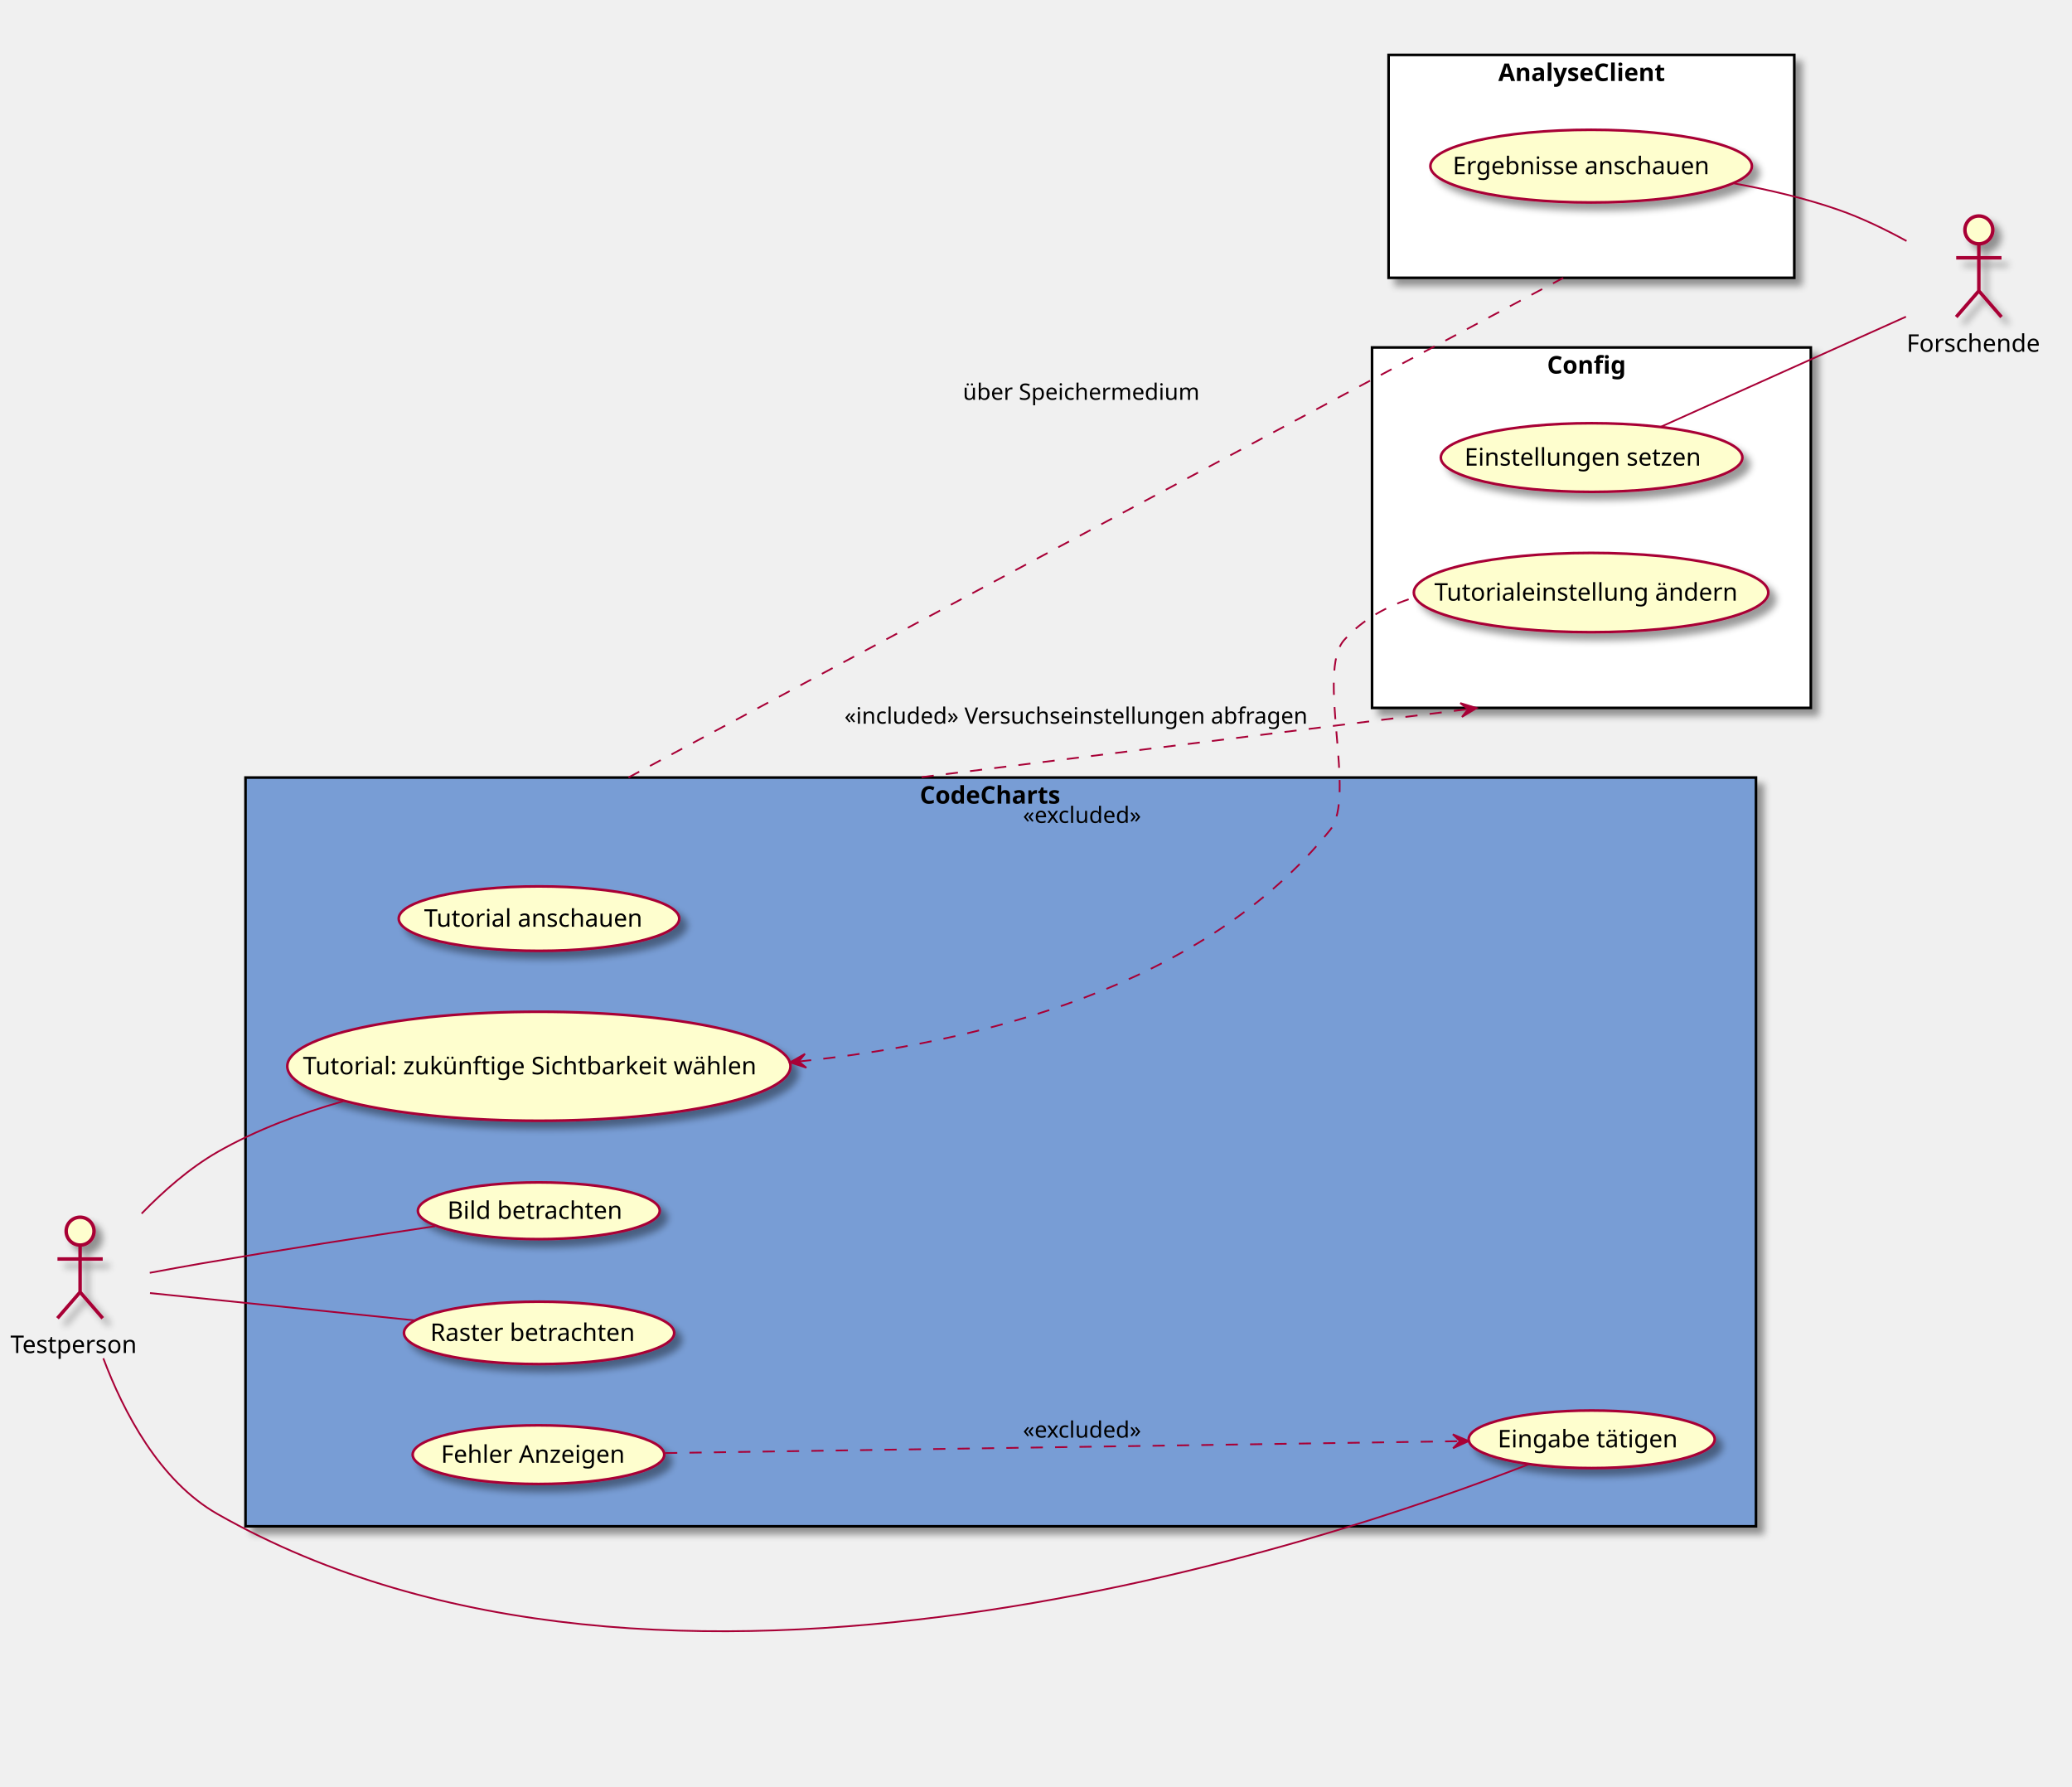
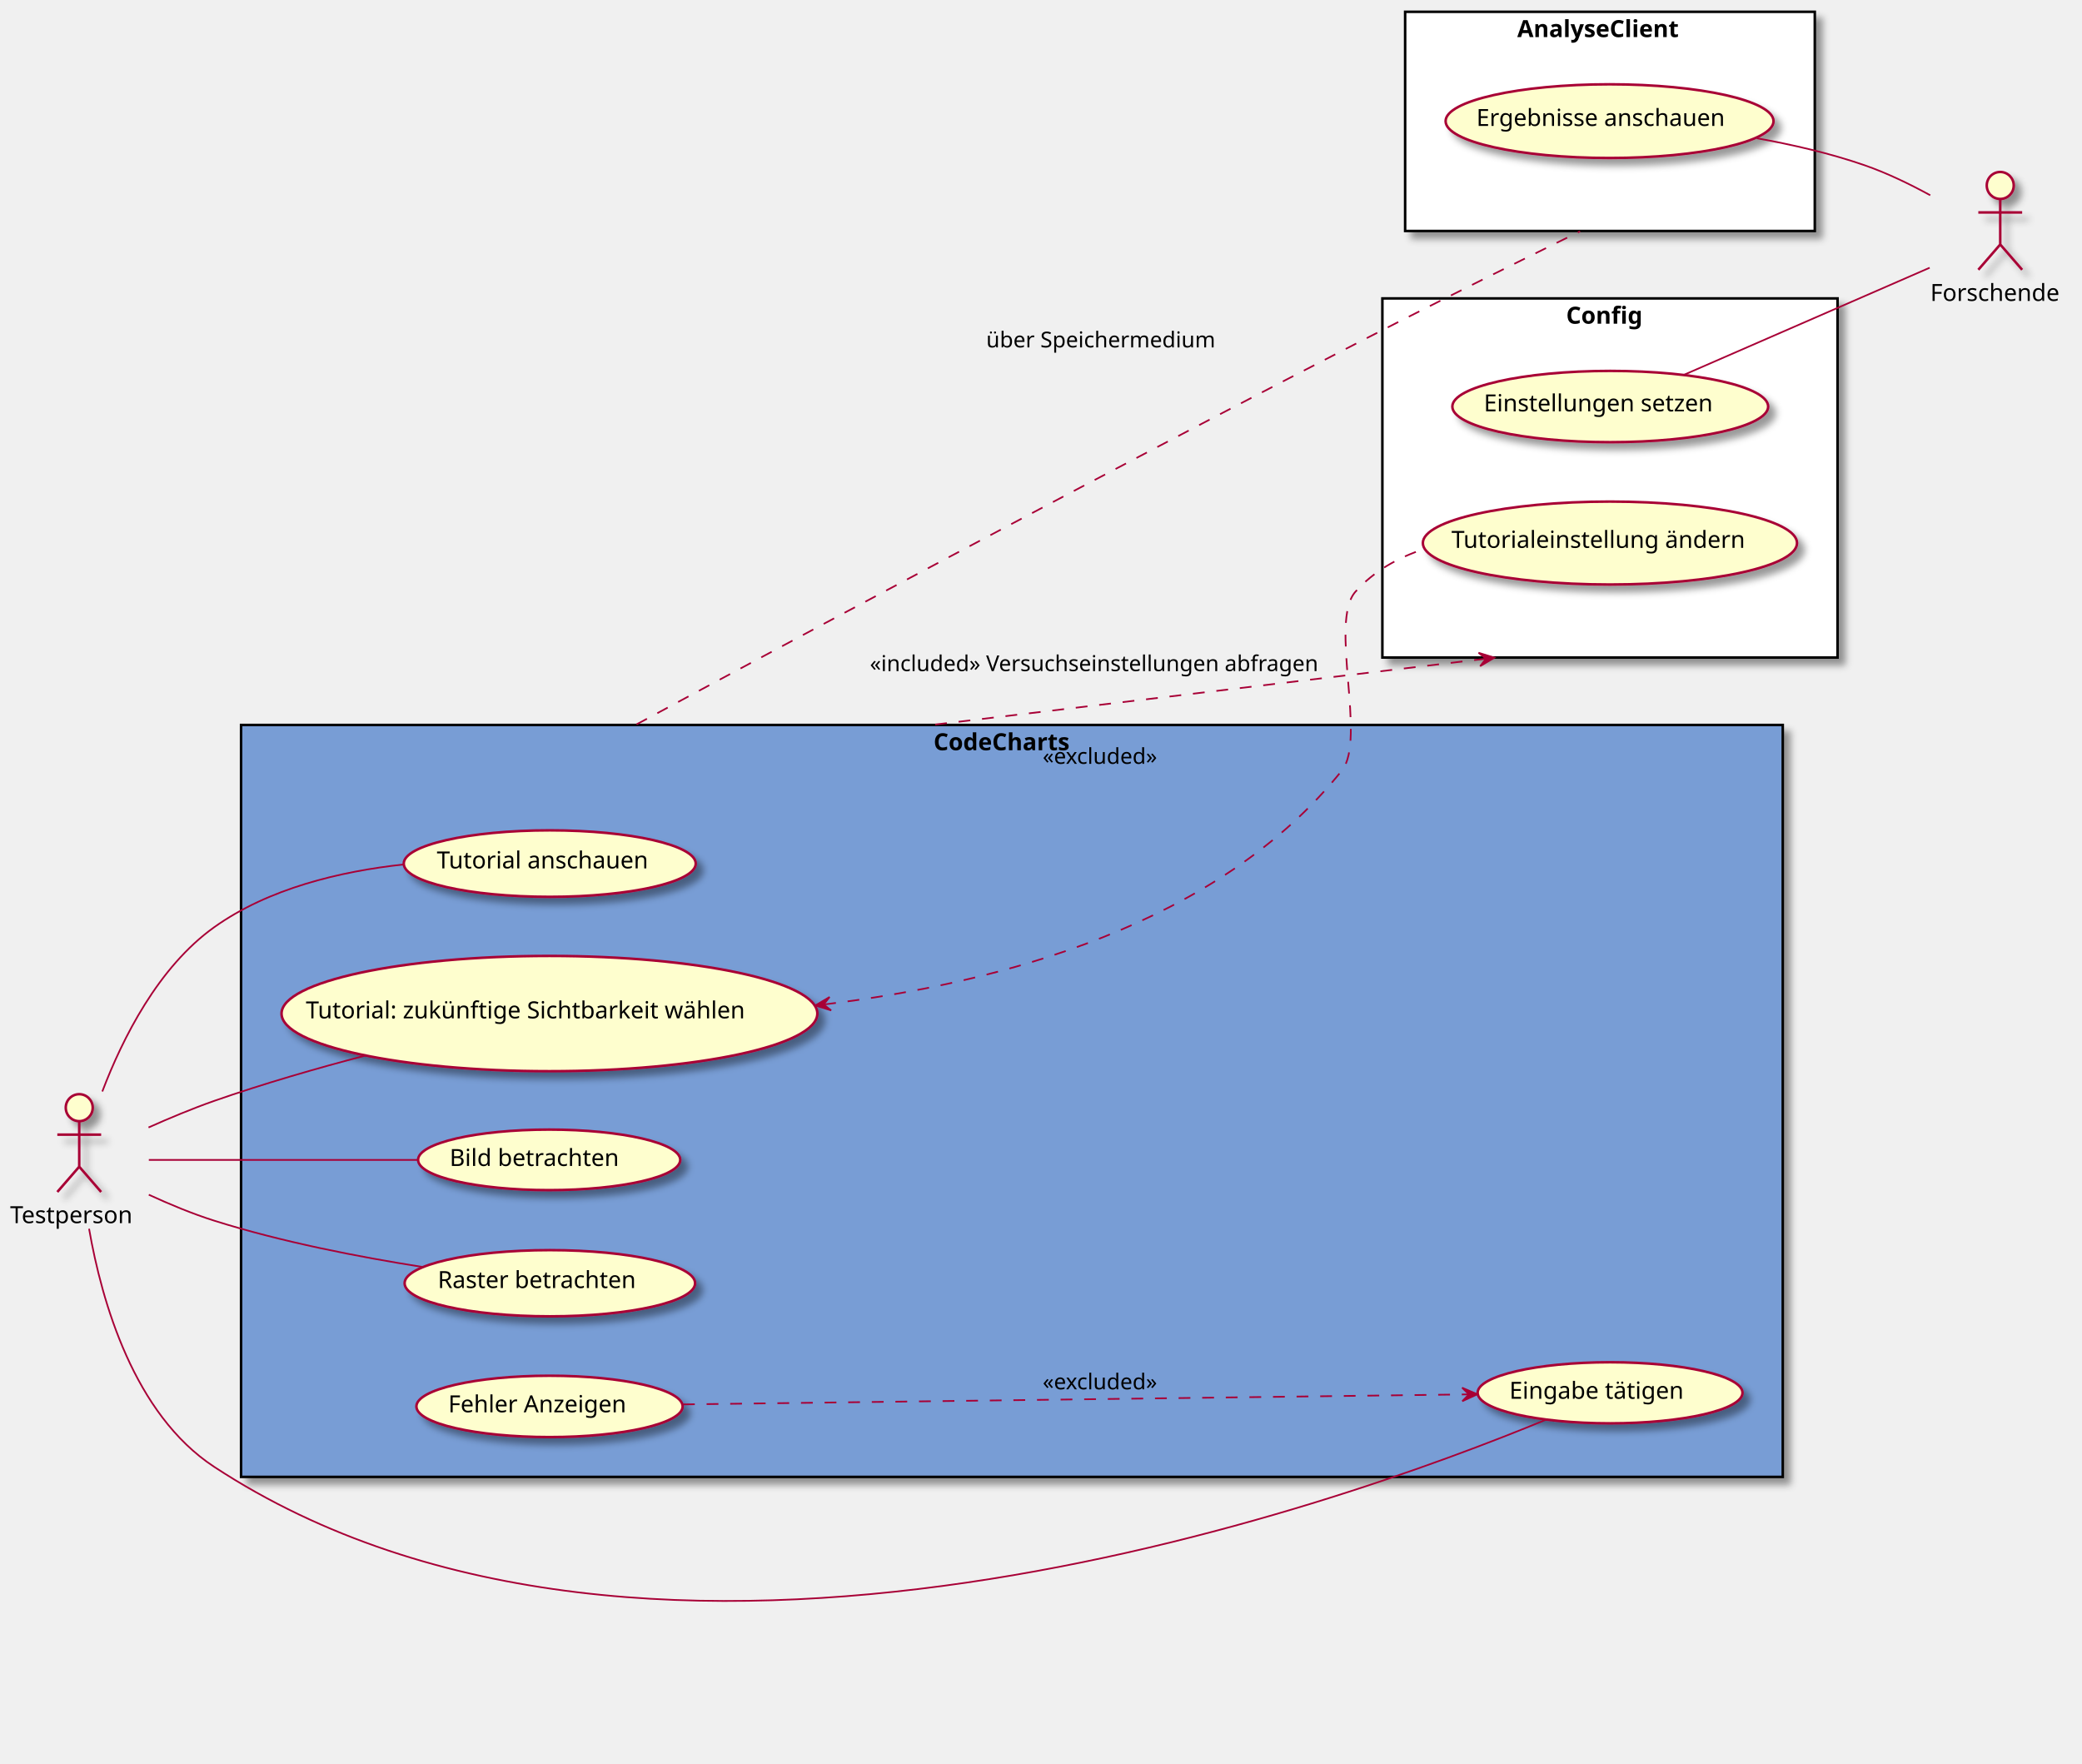
- <svg xmlns="http://www.w3.org/2000/svg" contentScriptType="application/ecmascript" contentStyleType="text/css" height="1026px" preserveAspectRatio="none" style="width:1190px;height:1026px;" version="1.1" viewBox="0 0 1190 1026" width="1190px" zoomAndPan="magnify">
+ <svg xmlns="http://www.w3.org/2000/svg" contentScriptType="application/ecmascript" contentStyleType="text/css" height="1046px" preserveAspectRatio="none" style="width:1235px;height:1046px;background:#FFFFFF;" version="1.1" viewBox="0 0 1235 1046" width="1235px" zoomAndPan="magnify">
  <defs>
-     <filter height="300%" id="fpatfvxvyzou8" width="300%" x="-1" y="-1">
+     <filter height="300%" id="f1h9icv2sr25gz" width="300%" x="-1" y="-1">
      <feGaussianBlur result="blurOut" stdDeviation="2.0" />
      <feColorMatrix in="blurOut" result="blurOut2" type="matrix" values="0 0 0 0 0 0 0 0 0 0 0 0 0 0 0 0 0 0 .4 0" />
      <feOffset dx="4.0" dy="4.0" in="blurOut2" result="blurOut3" />
      <feBlend in="SourceGraphic" in2="blurOut3" mode="normal" />
    </filter>
  </defs>
  <g>
-     <rect fill="#789DD5" filter="url(#fpatfvxvyzou8)" height="430" style="stroke: #000000; stroke-width: 1.5;" width="867.5" x="141" y="446.54" />
-     <text fill="#000000" font-family="sans-serif" font-size="14" font-weight="bold" lengthAdjust="spacingAndGlyphs" textLength="93" x="528.25" y="461.535">CodeCharts</text>
-     <rect fill="#FFFFFF" filter="url(#fpatfvxvyzou8)" height="128" style="stroke: #000000; stroke-width: 1.5;" width="233" x="797.5" y="31.54" />
-     <text fill="#000000" font-family="sans-serif" font-size="14" font-weight="bold" lengthAdjust="spacingAndGlyphs" textLength="107" x="860.5" y="46.535">AnalyseClient</text>
-     <rect fill="#FFFFFF" filter="url(#fpatfvxvyzou8)" height="207" style="stroke: #000000; stroke-width: 1.5;" width="252" x="788" y="199.54" />
-     <text fill="#000000" font-family="sans-serif" font-size="14" font-weight="bold" lengthAdjust="spacingAndGlyphs" textLength="51" x="888.5" y="214.535">Config</text>
-     <ellipse cx="309.562" cy="527.553" fill="#FEFECE" filter="url(#fpatfvxvyzou8)" rx="80.562" ry="18.512" style="stroke: #A80036; stroke-width: 1.5;" />
-     <text fill="#000000" font-family="sans-serif" font-size="14" lengthAdjust="spacingAndGlyphs" textLength="132" x="243.562" y="532.201">Tutorial anschauen</text>
-     <ellipse cx="309.493" cy="612.338" fill="#FEFECE" filter="url(#fpatfvxvyzou8)" rx="144.493" ry="31.299" style="stroke: #A80036; stroke-width: 1.5;" />
-     <text fill="#000000" font-family="sans-serif" font-size="14" lengthAdjust="spacingAndGlyphs" textLength="271" x="173.993" y="616.987">Tutorial: zukünftige Sichtbarkeit wählen</text>
-     <ellipse cx="309.454" cy="695.331" fill="#FEFECE" filter="url(#fpatfvxvyzou8)" rx="69.454" ry="16.291" style="stroke: #A80036; stroke-width: 1.5;" />
-     <text fill="#000000" font-family="sans-serif" font-size="14" lengthAdjust="spacingAndGlyphs" textLength="105" x="256.954" y="699.979">Bild betrachten</text>
-     <ellipse cx="309.607" cy="765.461" fill="#FEFECE" filter="url(#fpatfvxvyzou8)" rx="77.607" ry="17.921" style="stroke: #A80036; stroke-width: 1.5;" />
-     <text fill="#000000" font-family="sans-serif" font-size="14" lengthAdjust="spacingAndGlyphs" textLength="125" x="247.107" y="770.11">Raster betrachten</text>
-     <ellipse cx="914.146" cy="826.569" fill="#FEFECE" filter="url(#fpatfvxvyzou8)" rx="70.646" ry="16.529" style="stroke: #A80036; stroke-width: 1.5;" />
-     <text fill="#000000" font-family="sans-serif" font-size="14" lengthAdjust="spacingAndGlyphs" textLength="108" x="860.146" y="831.218">Eingabe tätigen</text>
-     <ellipse cx="309.253" cy="835.39" fill="#FEFECE" filter="url(#fpatfvxvyzou8)" rx="72.253" ry="16.851" style="stroke: #A80036; stroke-width: 1.5;" />
-     <text fill="#000000" font-family="sans-serif" font-size="14" lengthAdjust="spacingAndGlyphs" textLength="112" x="253.253" y="840.039">Fehler Anzeigen</text>
-     <ellipse cx="913.832" cy="95.406" fill="#FEFECE" filter="url(#fpatfvxvyzou8)" rx="92.332" ry="20.866" style="stroke: #A80036; stroke-width: 1.5;" />
-     <text fill="#000000" font-family="sans-serif" font-size="14" lengthAdjust="spacingAndGlyphs" textLength="159" x="834.332" y="100.055">Ergebnisse anschauen</text>
-     <ellipse cx="914.1" cy="262.76" fill="#FEFECE" filter="url(#fpatfvxvyzou8)" rx="86.6" ry="19.72" style="stroke: #A80036; stroke-width: 1.5;" />
-     <text fill="#000000" font-family="sans-serif" font-size="14" lengthAdjust="spacingAndGlyphs" textLength="146" x="841.1" y="267.408">Einstellungen setzen</text>
-     <ellipse cx="913.792" cy="340.298" fill="#FEFECE" filter="url(#fpatfvxvyzou8)" rx="101.792" ry="22.759" style="stroke: #A80036; stroke-width: 1.5;" />
-     <text fill="#000000" font-family="sans-serif" font-size="14" lengthAdjust="spacingAndGlyphs" textLength="180" x="823.792" y="344.947">Tutorialeinstellung ändern</text>
-     <ellipse cx="46" cy="707.04" fill="#FEFECE" filter="url(#fpatfvxvyzou8)" rx="8" ry="8" style="stroke: #A80036; stroke-width: 2.0;" />
-     <path d="M46,715.04 L46,742.04 M33,723.04 L59,723.04 M46,742.04 L33,757.04 M46,742.04 L59,757.04 " fill="none" filter="url(#fpatfvxvyzou8)" style="stroke: #A80036; stroke-width: 2.0;" />
-     <text fill="#000000" font-family="sans-serif" font-size="14" lengthAdjust="spacingAndGlyphs" textLength="80" x="6" y="777.035">Testperson</text>
-     <ellipse cx="1136.5" cy="132.04" fill="#FEFECE" filter="url(#fpatfvxvyzou8)" rx="8" ry="8" style="stroke: #A80036; stroke-width: 2.0;" />
-     <path d="M1136.5,140.04 L1136.5,167.04 M1123.5,148.04 L1149.5,148.04 M1136.5,167.04 L1123.5,182.04 M1136.5,167.04 L1149.5,182.04 " fill="none" filter="url(#fpatfvxvyzou8)" style="stroke: #A80036; stroke-width: 2.0;" />
-     <text fill="#000000" font-family="sans-serif" font-size="14" lengthAdjust="spacingAndGlyphs" textLength="83" x="1095" y="202.035">Forschende</text>
-     <path d="M81.35,696.94 C93.9,683.99 108.98,670.72 125,661.54 C147.03,648.93 172.42,639.47 197.14,632.41 " fill="none" id="t-tw" style="stroke: #A80036; stroke-width: 1.0;" />
-     <path d="M86.01,730.97 C95.79,729.14 106.27,727.22 116,725.54 C160.83,717.83 211.69,709.94 249.87,704.19 " fill="none" id="t-bb" style="stroke: #A80036; stroke-width: 1.0;" />
-     <path d="M86.15,742.59 C126.26,746.73 189.48,753.26 238.27,758.29 " fill="none" id="t-rb" style="stroke: #A80036; stroke-width: 1.0;" />
-     <path d="M59.34,780.06 C70.9,810.8 91.52,850.51 125,869.54 C380.79,1014.94 761.95,886.14 878.14,840.86 " fill="none" id="t-et" style="stroke: #A80036; stroke-width: 1.0;" />
-     <path d="M953.66,245.19 C993.18,227.44 1054.33,199.99 1094.64,181.89 " fill="none" id="es-f" style="stroke: #A80036; stroke-width: 1.0;" />
-     <path d="M995.93,105.32 C1015.89,108.97 1036.99,113.91 1056,120.54 C1069.19,125.14 1082.81,131.74 1094.98,138.4 " fill="none" id="ea-f" style="stroke: #A80036; stroke-width: 1.0;" />
-     <path d="M458.92,609.59 C561.26,599 691.46,566.93 764,476.54 C779.2,457.6 755.85,385.68 772,367.54 C782.69,355.54 796.94,347.87 812.29,343.11 " fill="none" id="tw-tä" style="stroke: #A80036; stroke-width: 1.0; stroke-dasharray: 7.0,7.0;" />
-     <polygon fill="#A80036" points="453.76,610.1,463.115,613.179,458.735,609.6,462.315,605.219,453.76,610.1" style="stroke: #A80036; stroke-width: 1.0;" />
-     <text fill="#000000" font-family="sans-serif" font-size="13" lengthAdjust="spacingAndGlyphs" textLength="73" x="587.5" y="472.607">«excluded»</text>
-     <path d="M360.97,446.479 C362.775,445.511 364.622,444.521 366.509,443.509 C370.283,441.485 374.219,439.375 378.308,437.183 C386.485,432.8 395.271,428.09 404.595,423.093 C423.241,413.099 444.034,401.957 466.387,389.983 C555.8,342.085 670.175,280.87 772,226.54 C802.825,210.095 837.462,191.67 864.692,177.199 C871.5,173.581 877.845,170.21 883.551,167.179 C886.404,165.664 889.097,164.233 891.61,162.899 C892.866,162.232 894.076,161.59 895.239,160.972 C895.82,160.664 896.389,160.362 896.946,160.066 C897.225,159.918 897.5,159.772 897.772,159.627 " fill="none" id="z-a" style="stroke: #A80036; stroke-width: 1.0; stroke-dasharray: 7.0,7.0;" />
-     <text fill="#000000" font-family="sans-serif" font-size="13" lengthAdjust="spacingAndGlyphs" textLength="142" x="553" y="229.607">über Speichermedium</text>
-     <path d="M529.314,446.307 C538.266,445.192 547.324,444.065 556.451,442.928 C574.706,440.656 593.241,438.349 611.776,436.041 C685.917,426.812 760.055,417.583 816.229,410.591 C823.25,409.716 829.991,408.877 836.416,408.078 C839.629,407.678 842.763,407.288 845.813,406.908 C846.576,406.813 847.333,406.719 848.085,406.625 " fill="none" id="z-c" style="stroke: #A80036; stroke-width: 1.0; stroke-dasharray: 7.0,7.0;" />
-     <polygon fill="#A80036" points="848.085,406.625,838.66,403.767,843.123,407.243,839.648,411.706,848.085,406.625" style="stroke: #A80036; stroke-width: 1.0;" />
-     <text fill="#000000" font-family="sans-serif" font-size="13" lengthAdjust="spacingAndGlyphs" textLength="278" x="485" y="415.607">«included» Versuchseinstellungen abfragen</text>
-     <path d="M381.98,834.48 C496.85,832.76 721.47,829.41 838.33,827.66 " fill="none" id="fa-et" style="stroke: #A80036; stroke-width: 1.0; stroke-dasharray: 7.0,7.0;" />
-     <polygon fill="#A80036" points="843.47,827.58,834.414,823.709,838.471,827.651,834.528,831.708,843.47,827.58" style="stroke: #A80036; stroke-width: 1.0;" />
-     <text fill="#000000" font-family="sans-serif" font-size="13" lengthAdjust="spacingAndGlyphs" textLength="73" x="587.5" y="825.607">«excluded»</text>
+     <rect fill="#789DD5" filter="url(#f1h9icv2sr25gz)" height="446" style="stroke:#000000;stroke-width:1.5;" width="914.5" x="143" y="430" />
+     <text fill="#000000" font-family="sans-serif" font-size="14" font-weight="bold" lengthAdjust="spacing" textLength="93" x="553.75" y="444.995">CodeCharts</text>
+     <rect fill="#FFFFFF" filter="url(#f1h9icv2sr25gz)" height="130" style="stroke:#000000;stroke-width:1.5;" width="243" x="833.5" y="7" />
+     <text fill="#000000" font-family="sans-serif" font-size="14" font-weight="bold" lengthAdjust="spacing" textLength="110" x="900" y="21.995">AnalyseClient</text>
+     <rect fill="#FFFFFF" filter="url(#f1h9icv2sr25gz)" height="213" style="stroke:#000000;stroke-width:1.5;" width="270" x="820" y="177" />
+     <text fill="#000000" font-family="sans-serif" font-size="14" font-weight="bold" lengthAdjust="spacing" textLength="52" x="929" y="191.995">Config</text>
+     <ellipse cx="326.1" cy="512.22" fill="#FEFECE" filter="url(#f1h9icv2sr25gz)" rx="86.6" ry="19.72" style="stroke:#A80036;stroke-width:1.5;" />
+     <text fill="#000000" font-family="sans-serif" font-size="14" lengthAdjust="spacing" textLength="134" x="259.1" y="515.067">Tutorial anschauen</text>
+     <ellipse cx="325.917" cy="601.183" fill="#FEFECE" filter="url(#f1h9icv2sr25gz)" rx="158.917" ry="34.183" style="stroke:#A80036;stroke-width:1.5;" />
+     <text fill="#000000" font-family="sans-serif" font-size="14" lengthAdjust="spacing" textLength="289" x="181.417" y="604.03">Tutorial: zukünftige Sichtbarkeit wählen</text>
+     <ellipse cx="325.753" cy="687.951" fill="#FEFECE" filter="url(#f1h9icv2sr25gz)" rx="77.753" ry="17.951" style="stroke:#A80036;stroke-width:1.5;" />
+     <text fill="#000000" font-family="sans-serif" font-size="14" lengthAdjust="spacing" textLength="113" x="266.699" y="691.581">Bild betrachten</text>
+     <ellipse cx="326.163" cy="761.133" fill="#FEFECE" filter="url(#f1h9icv2sr25gz)" rx="86.163" ry="19.633" style="stroke:#A80036;stroke-width:1.5;" />
+     <text fill="#000000" font-family="sans-serif" font-size="14" lengthAdjust="spacing" textLength="133" x="259.663" y="763.979">Raster betrachten</text>
+     <ellipse cx="955.059" cy="826.112" fill="#FEFECE" filter="url(#f1h9icv2sr25gz)" rx="78.559" ry="18.112" style="stroke:#A80036;stroke-width:1.5;" />
+     <text fill="#000000" font-family="sans-serif" font-size="14" lengthAdjust="spacing" textLength="115" x="895.333" y="829.653">Eingabe tätigen</text>
+     <ellipse cx="325.965" cy="834.193" fill="#FEFECE" filter="url(#f1h9icv2sr25gz)" rx="78.965" ry="18.193" style="stroke:#A80036;stroke-width:1.5;" />
+     <text fill="#000000" font-family="sans-serif" font-size="14" lengthAdjust="spacing" textLength="116" x="265.9" y="837.689">Fehler Anzeigen</text>
+     <ellipse cx="954.76" cy="71.852" fill="#FEFECE" filter="url(#f1h9icv2sr25gz)" rx="97.26" ry="21.852" style="stroke:#A80036;stroke-width:1.5;" />
+     <text fill="#000000" font-family="sans-serif" font-size="14" lengthAdjust="spacing" textLength="158" x="875.76" y="74.699">Ergebnisse anschauen</text>
+     <ellipse cx="955.169" cy="241.134" fill="#FEFECE" filter="url(#f1h9icv2sr25gz)" rx="93.669" ry="21.134" style="stroke:#A80036;stroke-width:1.5;" />
+     <text fill="#000000" font-family="sans-serif" font-size="14" lengthAdjust="spacing" textLength="150" x="880.169" y="243.981">Einstellungen setzen</text>
+     <ellipse cx="954.981" cy="322.096" fill="#FEFECE" filter="url(#f1h9icv2sr25gz)" rx="110.981" ry="24.596" style="stroke:#A80036;stroke-width:1.5;" />
+     <text fill="#000000" font-family="sans-serif" font-size="14" lengthAdjust="spacing" textLength="188" x="860.981" y="324.943">Tutorialeinstellung ändern</text>
+     <ellipse cx="47" cy="657" fill="#FEFECE" filter="url(#f1h9icv2sr25gz)" rx="8" ry="8" style="stroke:#A80036;stroke-width:1.5;" />
+     <path d="M47,665 L47,692 M34,673 L60,673 M47,692 L34,707 M47,692 L60,707 " fill="none" filter="url(#f1h9icv2sr25gz)" style="stroke:#A80036;stroke-width:1.5;" />
+     <text fill="#000000" font-family="sans-serif" font-size="14" lengthAdjust="spacing" textLength="82" x="6" y="725.495">Testperson</text>
+     <ellipse cx="1186.5" cy="110" fill="#FEFECE" filter="url(#f1h9icv2sr25gz)" rx="8" ry="8" style="stroke:#A80036;stroke-width:1.5;" />
+     <path d="M1186.5,118 L1186.5,145 M1173.5,126 L1199.5,126 M1186.5,145 L1173.5,160 M1186.5,145 L1199.5,160 " fill="none" filter="url(#f1h9icv2sr25gz)" style="stroke:#A80036;stroke-width:1.5;" />
+     <text fill="#000000" font-family="sans-serif" font-size="14" lengthAdjust="spacing" textLength="83" x="1145" y="178.495">Forschende</text>
+     <path d="M60.687,647.4 C72.687,615.874 93.865,573.667 127,550 C159.328,526.909 201.91,516.824 239.3,512.75 " fill="none" id="t-td" style="stroke:#A80036;stroke-width:1.0;" />
+     <path d="M88.094,668.748 C100.41,663.24 114.117,657.513 127,653 C155.93,642.866 187.842,633.658 217.442,625.902 " fill="none" id="t-tw" style="stroke:#A80036;stroke-width:1.0;" />
+     <path d="M88.278,688 C129.992,688 196.196,688 247.998,688 " fill="none" id="t-bb" style="stroke:#A80036;stroke-width:1.0;" />
+     <path d="M88.258,708.623 C100.462,714.248 114.066,719.911 127,724 C167.013,736.648 213.019,745.568 250.609,751.476 " fill="none" id="t-rb" style="stroke:#A80036;stroke-width:1.0;" />
+     <path d="M52.836,728.823 C60.398,772.228 79.479,838.823 127,870 C385.765,1039.77 794.052,892.941 917.477,841.895 " fill="none" id="t-et" style="stroke:#A80036;stroke-width:1.0;" />
+     <path d="M998.629,222.425 C1040.37,204.237 1103.52,176.721 1144.64,158.803 " fill="none" id="es-f" style="stroke:#A80036;stroke-width:1.0;" />
+     <path d="M1042.1,82.007 C1063.33,85.809 1085.77,90.987 1106,98 C1119.2,102.574 1132.82,109.165 1144.99,115.818 " fill="none" id="ea-f" style="stroke:#A80036;stroke-width:1.0;" />
+     <path d="M488.89,595.763 C593.386,583.151 722.998,548.369 796,457 C810.745,438.544 788.29,368.641 804,351 C814.937,338.719 829.374,330.686 844.975,325.563 " fill="none" id="tw-backto-tä" style="stroke:#A80036;stroke-width:1.0;stroke-dasharray:7.0,7.0;" />
+     <polygon fill="#A80036" points="483.62,596.383,493.026,599.304,488.586,595.799,492.091,591.359,483.62,596.383" style="stroke:#A80036;stroke-width:1.0;" />
+     <text fill="#000000" font-family="sans-serif" font-size="13" lengthAdjust="spacing" textLength="74" x="618.5" y="453.067">«excluded»</text>
+     <path d="M377.586,429.656 C378.045,429.409 378.507,429.159 378.973,428.909 C380.832,427.906 382.735,426.88 384.68,425.832 C388.569,423.736 392.625,421.552 396.839,419.283 C405.266,414.746 414.323,409.874 423.936,404.709 C443.161,394.38 464.606,382.88 487.674,370.546 C579.945,321.207 698.165,258.515 804,204 C836.613,187.201 873.46,168.77 902.472,154.383 C909.725,150.786 916.489,147.442 922.574,144.439 C925.617,142.938 928.49,141.522 931.17,140.203 C932.51,139.543 933.802,138.907 935.042,138.297 C935.662,137.992 936.27,137.693 936.864,137.401 C937.013,137.328 937.16,137.256 937.307,137.183 " fill="none" id="z-a" style="stroke:#A80036;stroke-width:1.0;stroke-dasharray:7.0,7.0;" />
+     <text fill="#000000" font-family="sans-serif" font-size="13" lengthAdjust="spacing" textLength="141" x="585" y="206.067">über Speichermedium</text>
+     <path d="M554.714,429.762 C564.03,428.647 573.455,427.52 582.954,426.384 C601.951,424.111 621.24,421.804 640.529,419.497 C717.684,410.267 794.837,401.038 853.294,394.046 C860.602,393.172 867.617,392.333 874.303,391.533 C877.646,391.133 880.908,390.743 884.082,390.363 C884.875,390.268 885.664,390.174 886.446,390.08 " fill="none" id="z-to-c" style="stroke:#A80036;stroke-width:1.0;stroke-dasharray:7.0,7.0;" />
+     <polygon fill="#A80036" points="886.446,390.08,877.035,387.178,881.482,390.674,877.985,395.121,886.446,390.08" style="stroke:#A80036;stroke-width:1.0;" />
+     <text fill="#000000" font-family="sans-serif" font-size="13" lengthAdjust="spacing" textLength="279" x="516" y="398.067">«included» Versuchseinstellungen abfragen</text>
+     <path d="M405.142,833.003 C524.017,831.486 749.289,828.612 870.994,827.059 " fill="none" id="fa-to-et" style="stroke:#A80036;stroke-width:1.0;stroke-dasharray:7.0,7.0;" />
+     <polygon fill="#A80036" points="876.352,826.991,867.301,823.107,871.352,827.055,867.404,831.106,876.352,826.991" style="stroke:#A80036;stroke-width:1.0;" />
+     <text fill="#000000" font-family="sans-serif" font-size="13" lengthAdjust="spacing" textLength="74" x="618.5" y="824.067">«excluded»</text>
  </g>
</svg>
